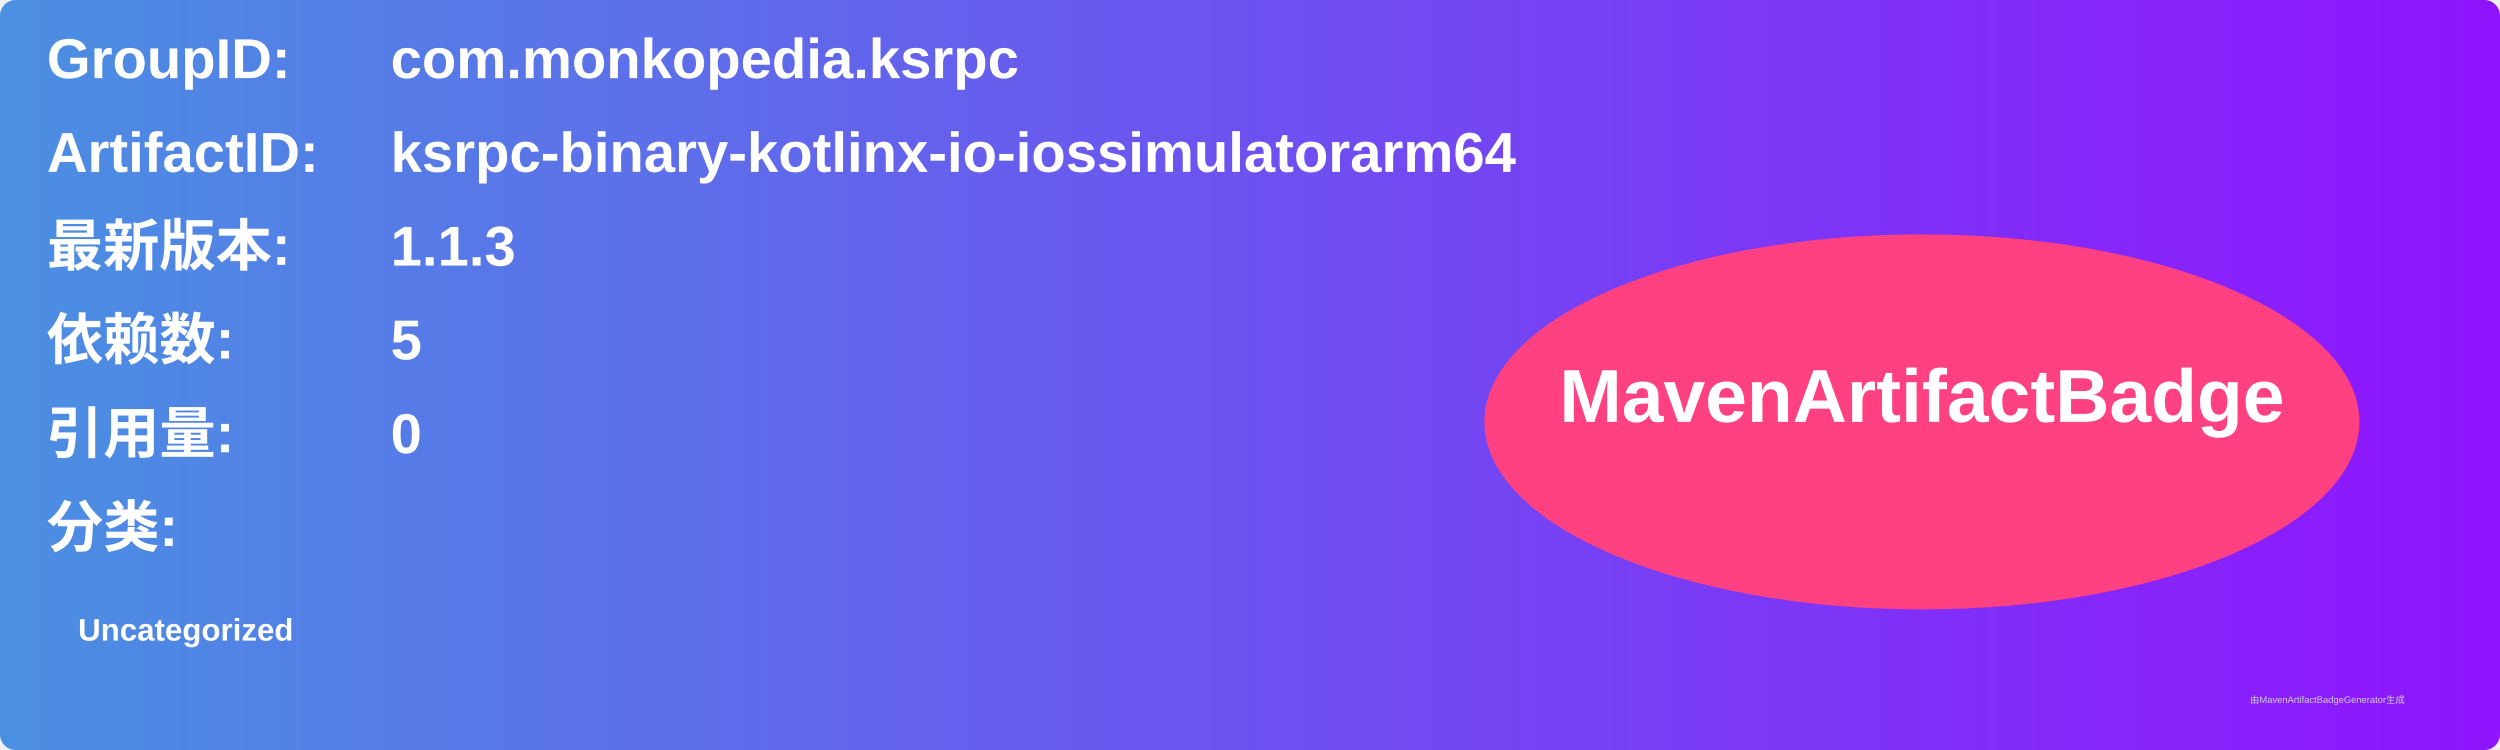
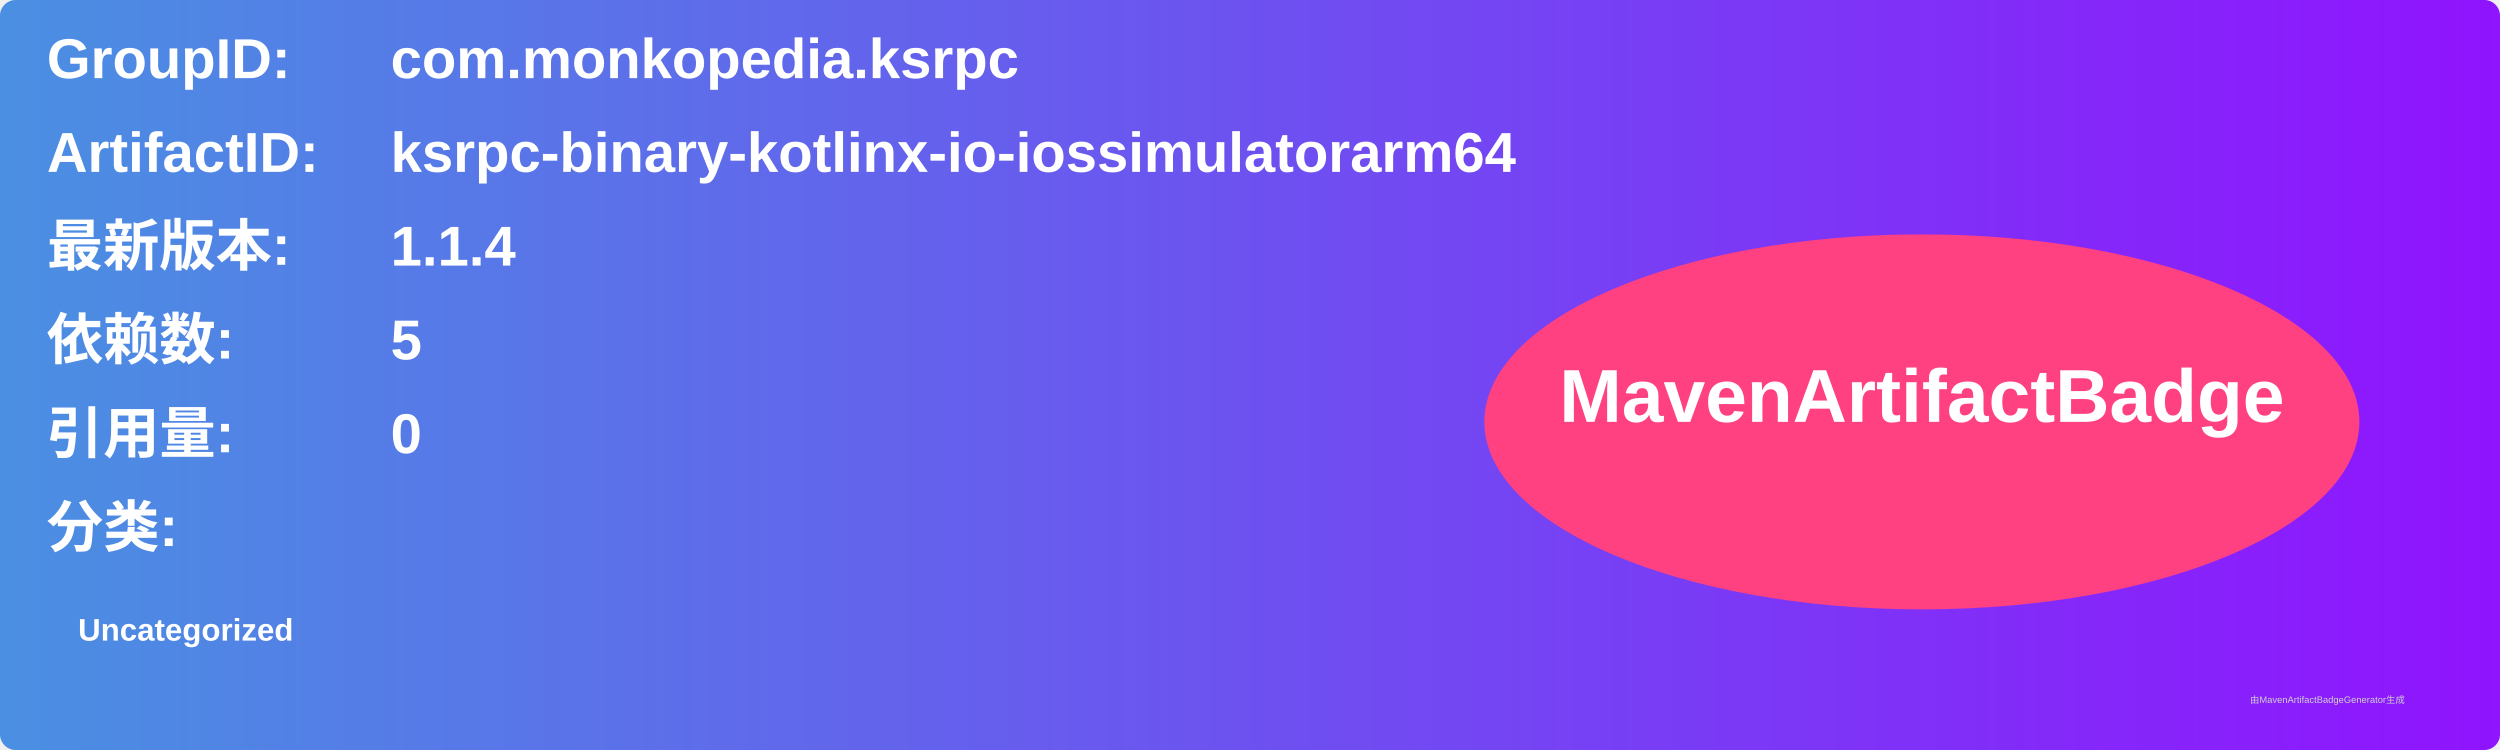
<svg xmlns="http://www.w3.org/2000/svg" width="800" height="240" viewBox="0 0 800 240">
  <linearGradient id="grad" x1="0%" y1="0%" x2="100%" y2="0%">
    <stop offset="0%" stop-color="#4a90e2" />
    <stop offset="100%" stop-color="#9013fe" />
  </linearGradient>
  <rect width="100%" height="100%" rx="5" ry="5" fill="url(#grad)" />
  <g transform="translate(15, 15)">
    <text x="0" y="10" font-family="Arial" font-size="18" fill="white" font-weight="bold" width="260">GroupID:</text>
    <text x="110" y="10" font-family="Arial" font-size="18" fill="white" font-weight="bold" width="460">com.monkopedia.ksrpc</text>
    <text x="0" y="40" font-family="Arial" font-size="18" fill="white" font-weight="bold" width="260">ArtifactID:</text>
    <text x="110" y="40" font-family="Arial" font-size="18" fill="white" font-weight="bold" width="460">ksrpc-binary-kotlinx-io-iossimulatorarm64</text>
    <text x="0" y="70" font-family="Arial" font-size="18" fill="white" font-weight="bold">最新版本:</text>
    <text x="110" y="70" font-family="Arial" font-size="18" fill="white" font-weight="bold">
-       <tspan font-weight="bold">1.1.3</tspan>
+       <tspan font-weight="bold">1.1.4</tspan>
    </text>
    <text x="0" y="100" font-family="Arial" font-size="18" fill="white" font-weight="bold">依赖数: </text>
    <text x="110" y="100" font-family="Arial" font-size="18" fill="white">
      <tspan font-weight="bold">5</tspan>
    </text>
    <text x="0" y="130" font-family="Arial" font-size="18" fill="white" font-weight="bold">引用量: </text>
    <text x="110" y="130" font-family="Arial" font-size="18" fill="white">
      <tspan font-weight="bold">0</tspan>
    </text>
    <text x="0" y="160" font-family="Arial" font-size="18" fill="white" font-weight="bold">分类:</text>
    <text x="10" y="190" font-family="Arial" font-size="10" fill="white">
      <tspan font-weight="bold">Uncategorized</tspan>
    </text>
    <ellipse cx="600" cy="120" rx="140" ry="60" fill="#ff4081" />
    <text x="600" y="120" text-anchor="middle" font-family="Arial" font-size="24" fill="white" font-weight="bold">MavenArtifactBadge</text>
  </g>
  <text x="720" y="225" font-family="Arial" font-size="3" fill="#d0d0d0">由MavenArtifactBadgeGenerator生成</text>
</svg>
